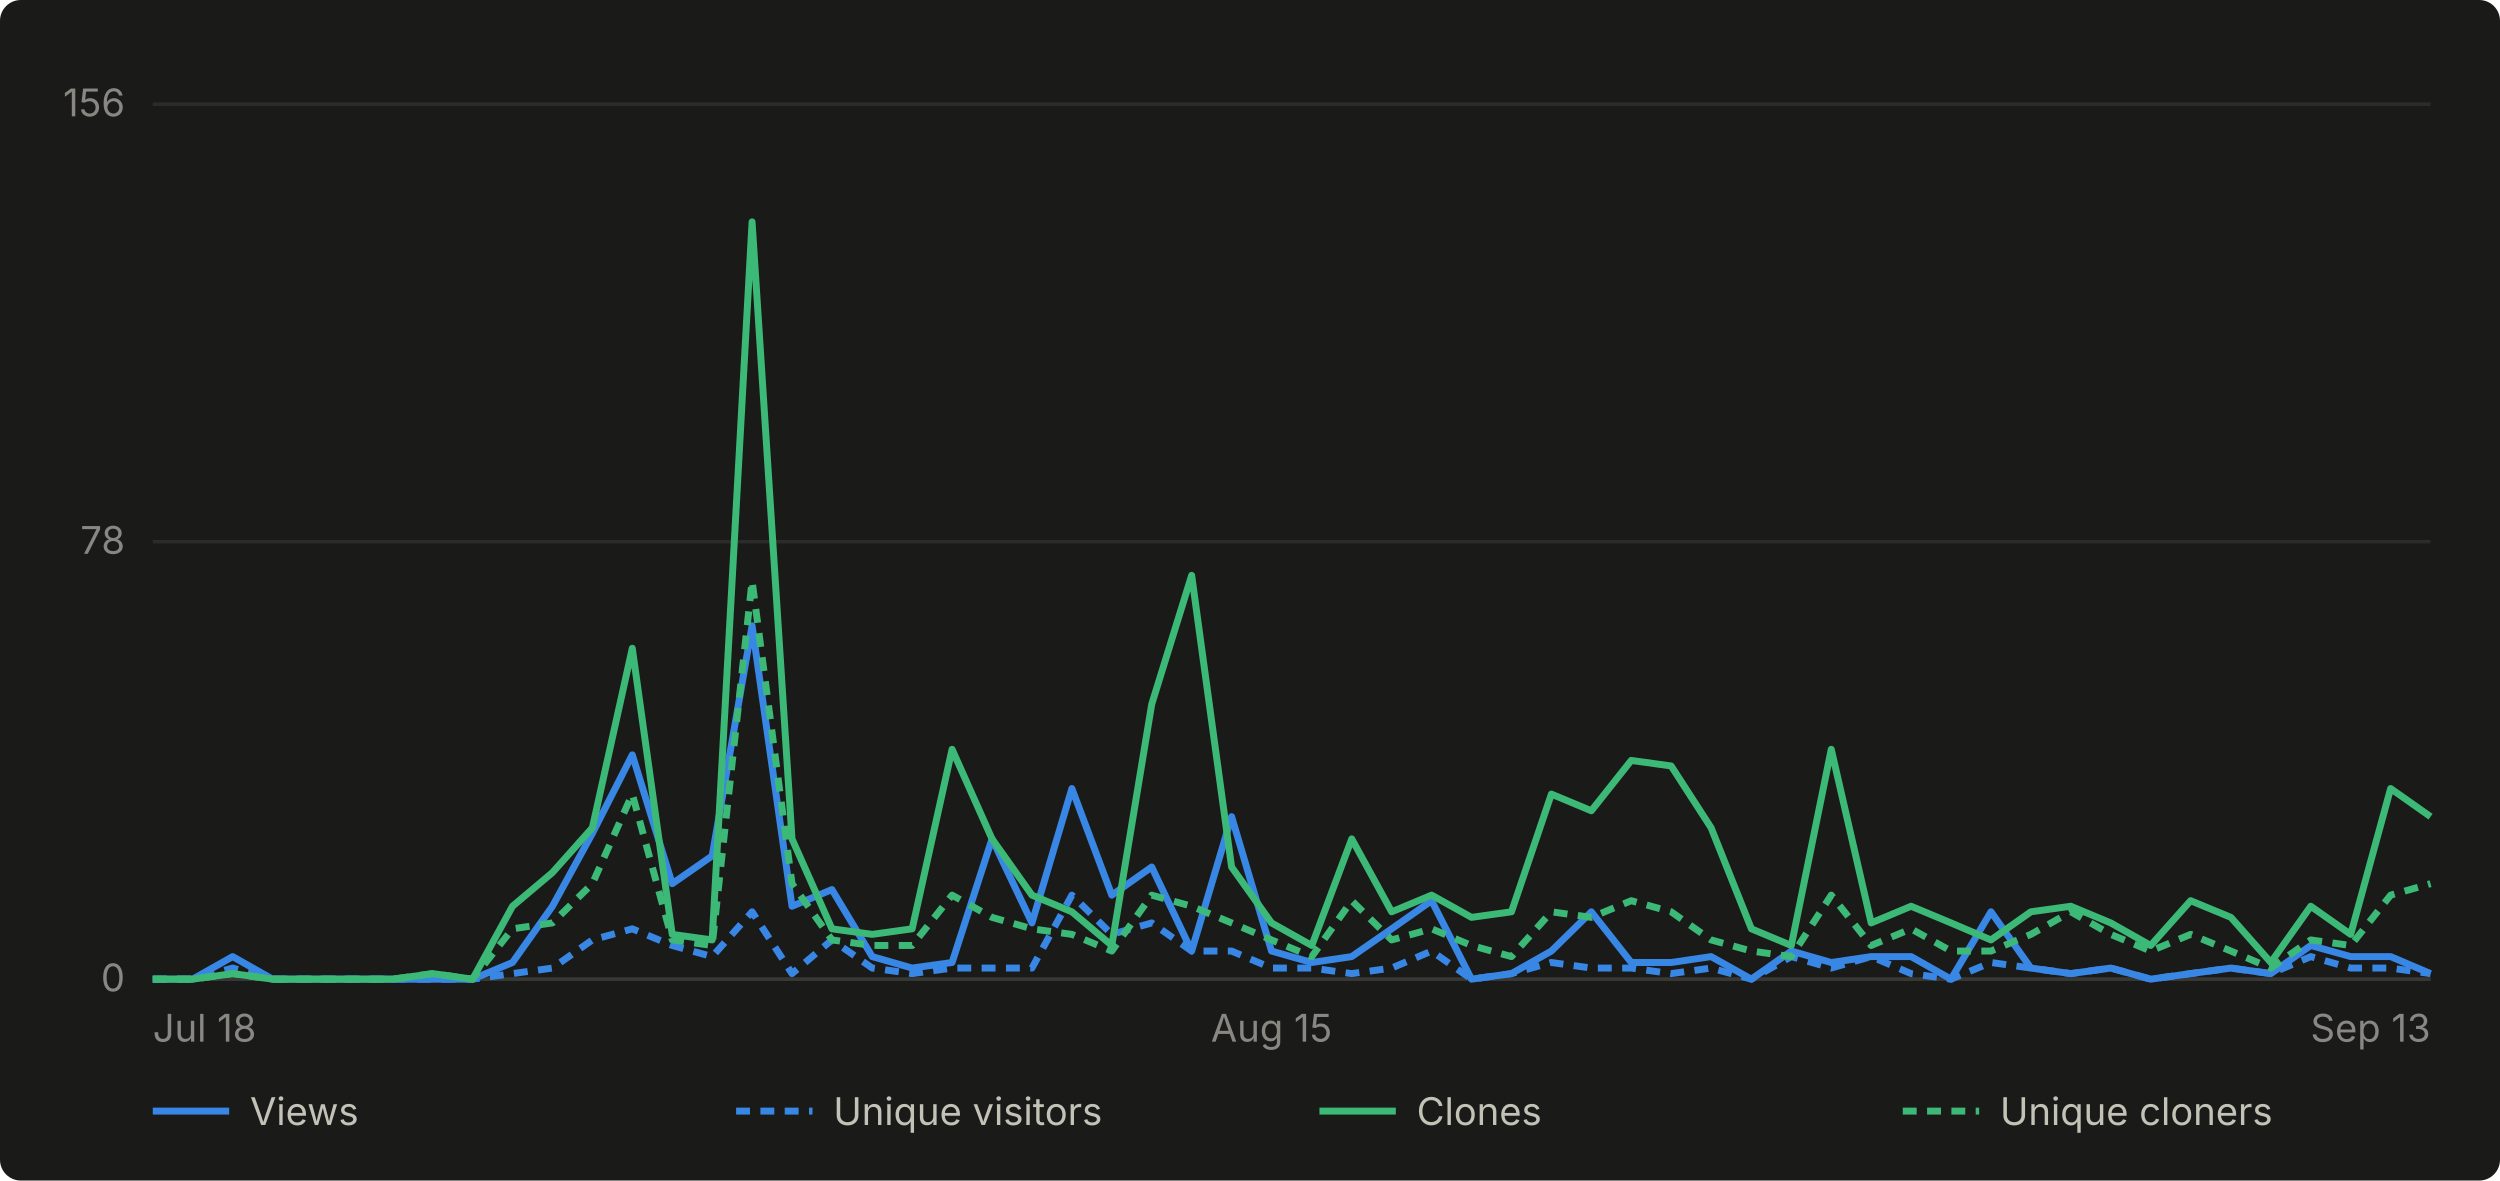
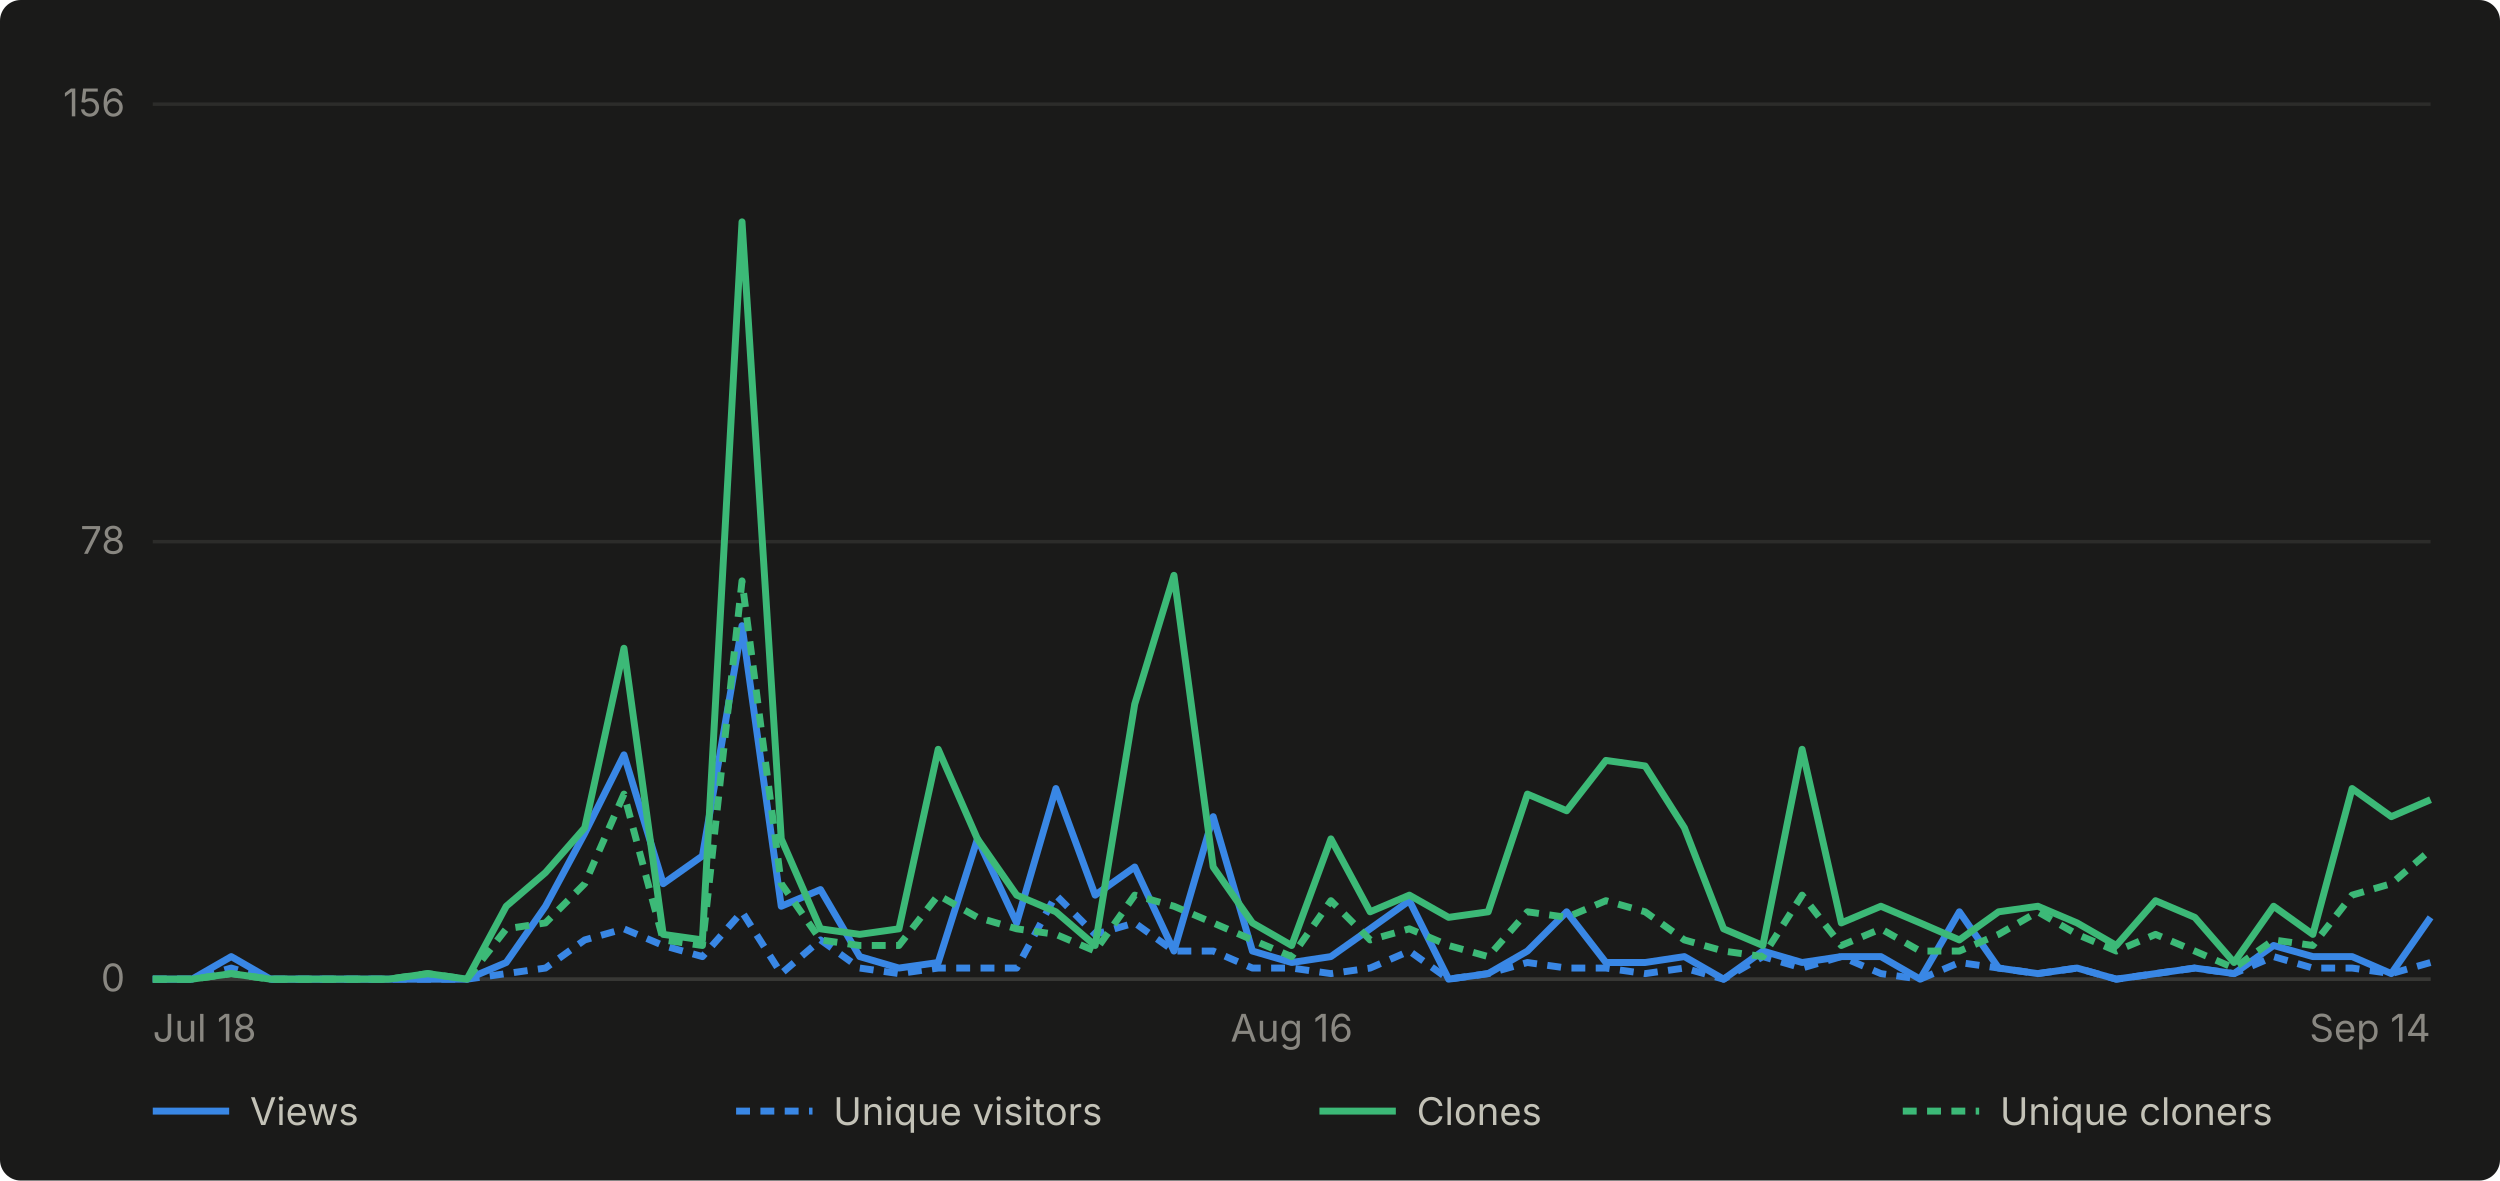
- <svg xmlns="http://www.w3.org/2000/svg" viewBox="0 0 720 340" width="720" height="340" role="img" aria-label="Daily GitHub traffic for abhiunix/AgentHarbor, Jul 18 to Sep 13">
+ <svg xmlns="http://www.w3.org/2000/svg" viewBox="0 0 720 340" width="720" height="340" role="img" aria-label="Daily GitHub traffic for abhiunix/AgentHarbor, Jul 18 to Sep 14">
  <rect width="720" height="340" fill="#1a1a19" rx="6" />
  <g font-family="system-ui, -apple-system, 'Segoe UI', sans-serif">
    <line x1="44" y1="282.0" x2="700" y2="282.0" stroke="#2c2c2a" stroke-width="1" />
    <text x="36" y="285.5" text-anchor="end" fill="#898781" font-size="11">0</text>
    <line x1="44" y1="156.0" x2="700" y2="156.0" stroke="#2c2c2a" stroke-width="1" />
    <text x="36" y="159.5" text-anchor="end" fill="#898781" font-size="11">78</text>
    <line x1="44" y1="30.0" x2="700" y2="30.0" stroke="#2c2c2a" stroke-width="1" />
    <text x="36" y="33.5" text-anchor="end" fill="#898781" font-size="11">156</text>
    <line x1="44" y1="282" x2="700" y2="282" stroke="#383835" stroke-width="1" />
    <text x="44.0" y="300" text-anchor="start" fill="#898781" font-size="11">Jul 18</text>
-     <text x="366.2" y="300" text-anchor="middle" fill="#898781" font-size="11">Aug 15</text>
-     <text x="700.0" y="300" text-anchor="end" fill="#898781" font-size="11">Sep 13</text>
-     <path d="M 44.0 282.0 L 55.5 282.0 L 67.0 275.5 L 78.5 282.0 L 90.0 282.0 L 101.5 282.0 L 113.1 282.0 L 124.6 282.0 L 136.1 282.0 L 147.6 277.2 L 159.1 261.0 L 170.6 240.0 L 182.1 217.4 L 193.6 254.5 L 205.1 246.5 L 216.6 180.2 L 228.1 261.0 L 239.6 256.2 L 251.2 275.5 L 262.7 278.8 L 274.2 277.2 L 285.7 241.6 L 297.2 265.8 L 308.7 227.1 L 320.2 257.8 L 331.7 249.7 L 343.2 273.9 L 354.7 235.2 L 366.2 273.9 L 377.8 277.2 L 389.3 275.5 L 400.8 267.5 L 412.3 259.4 L 423.8 282.0 L 435.3 280.4 L 446.8 273.9 L 458.3 262.6 L 469.8 277.2 L 481.3 277.2 L 492.8 275.5 L 504.4 282.0 L 515.9 273.9 L 527.4 277.2 L 538.9 275.5 L 550.4 275.5 L 561.9 282.0 L 573.4 262.6 L 584.9 278.8 L 596.4 280.4 L 607.9 278.8 L 619.4 282.0 L 630.9 280.4 L 642.5 278.8 L 654.0 280.4 L 665.5 272.3 L 677.0 275.5 L 688.5 275.5 L 700.0 280.4" fill="none" stroke="#3987e5" stroke-width="2" stroke-linejoin="round" />
-     <path d="M 44.0 282.0 L 55.5 282.0 L 67.0 278.8 L 78.5 282.0 L 90.0 282.0 L 101.5 282.0 L 113.1 282.0 L 124.6 282.0 L 136.1 282.0 L 147.6 280.4 L 159.1 278.8 L 170.6 270.7 L 182.1 267.5 L 193.6 272.3 L 205.1 275.5 L 216.6 262.6 L 228.1 280.4 L 239.6 270.7 L 251.2 278.8 L 262.7 280.4 L 274.2 278.8 L 285.7 278.8 L 297.2 278.8 L 308.7 257.8 L 320.2 269.1 L 331.7 265.8 L 343.2 273.9 L 354.7 273.9 L 366.2 278.8 L 377.8 278.8 L 389.3 280.4 L 400.8 278.8 L 412.3 273.9 L 423.8 282.0 L 435.3 280.4 L 446.8 277.2 L 458.3 278.8 L 469.8 278.8 L 481.3 280.4 L 492.8 278.8 L 504.4 282.0 L 515.9 275.5 L 527.4 278.8 L 538.9 275.5 L 550.4 280.4 L 561.9 282.0 L 573.4 277.2 L 584.9 278.8 L 596.4 280.4 L 607.9 278.8 L 619.4 282.0 L 630.9 280.4 L 642.5 278.8 L 654.0 280.4 L 665.5 275.5 L 677.0 278.8 L 688.5 278.8 L 700.0 280.4" fill="none" stroke="#3987e5" stroke-width="2" stroke-linejoin="round" stroke-dasharray="4 3" />
-     <path d="M 44.0 282.0 L 55.5 282.0 L 67.0 280.4 L 78.5 282.0 L 90.0 282.0 L 101.5 282.0 L 113.1 282.0 L 124.6 280.4 L 136.1 282.0 L 147.6 261.0 L 159.1 251.3 L 170.6 238.4 L 182.1 186.7 L 193.6 269.1 L 205.1 270.7 L 216.6 63.9 L 228.1 241.6 L 239.6 267.5 L 251.2 269.1 L 262.7 267.5 L 274.2 215.8 L 285.7 241.6 L 297.2 257.8 L 308.7 262.6 L 320.2 272.3 L 331.7 202.8 L 343.2 165.7 L 354.7 249.7 L 366.2 265.8 L 377.8 272.3 L 389.3 241.6 L 400.8 262.6 L 412.3 257.8 L 423.8 264.2 L 435.3 262.6 L 446.8 228.7 L 458.3 233.5 L 469.8 219.0 L 481.3 220.6 L 492.8 238.4 L 504.4 267.5 L 515.9 272.3 L 527.4 215.8 L 538.9 265.8 L 550.4 261.0 L 561.9 265.8 L 573.4 270.7 L 584.9 262.6 L 596.4 261.0 L 607.9 265.8 L 619.4 272.3 L 630.9 259.4 L 642.5 264.2 L 654.0 277.2 L 665.5 261.0 L 677.0 269.1 L 688.5 227.1 L 700.0 235.2" fill="none" stroke="#3cb977" stroke-width="2" stroke-linejoin="round" />
-     <path d="M 44.0 282.0 L 55.5 282.0 L 67.0 280.4 L 78.5 282.0 L 90.0 282.0 L 101.5 282.0 L 113.1 282.0 L 124.6 280.4 L 136.1 282.0 L 147.6 267.5 L 159.1 265.8 L 170.6 254.5 L 182.1 228.7 L 193.6 270.7 L 205.1 272.3 L 216.6 167.3 L 228.1 254.5 L 239.6 270.7 L 251.2 272.3 L 262.7 272.3 L 274.2 257.8 L 285.7 264.2 L 297.2 267.5 L 308.7 269.1 L 320.2 273.9 L 331.7 257.8 L 343.2 261.0 L 354.7 265.8 L 366.2 270.7 L 377.8 275.5 L 389.3 259.4 L 400.8 270.7 L 412.3 267.5 L 423.8 272.3 L 435.3 275.5 L 446.8 262.6 L 458.3 264.2 L 469.8 259.4 L 481.3 262.6 L 492.8 270.7 L 504.4 273.9 L 515.9 275.5 L 527.4 257.8 L 538.9 272.3 L 550.4 267.5 L 561.9 273.9 L 573.4 273.9 L 584.9 269.1 L 596.4 262.6 L 607.9 269.1 L 619.4 273.9 L 630.9 269.1 L 642.5 273.9 L 654.0 278.8 L 665.5 270.7 L 677.0 272.3 L 688.5 257.8 L 700.0 254.5" fill="none" stroke="#3cb977" stroke-width="2" stroke-linejoin="round" stroke-dasharray="4 3" />
+     <text x="372.0" y="300" text-anchor="middle" fill="#898781" font-size="11">Aug 16</text>
+     <text x="700.0" y="300" text-anchor="end" fill="#898781" font-size="11">Sep 14</text>
+     <path d="M 44.0 282.0 L 55.3 282.0 L 66.6 275.5 L 77.9 282.0 L 89.2 282.0 L 100.6 282.0 L 111.9 282.0 L 123.2 282.0 L 134.5 282.0 L 145.8 277.2 L 157.1 261.0 L 168.4 240.0 L 179.7 217.4 L 191.0 254.5 L 202.3 246.5 L 213.7 180.2 L 225.0 261.0 L 236.3 256.2 L 247.6 275.5 L 258.9 278.8 L 270.2 277.2 L 281.5 241.6 L 292.8 265.8 L 304.1 227.1 L 315.4 257.8 L 326.8 249.7 L 338.1 273.9 L 349.4 235.2 L 360.7 273.9 L 372.0 277.2 L 383.3 275.5 L 394.6 267.5 L 405.9 259.4 L 417.2 282.0 L 428.6 280.4 L 439.9 273.9 L 451.2 262.6 L 462.5 277.2 L 473.8 277.2 L 485.1 275.5 L 496.4 282.0 L 507.7 273.9 L 519.0 277.2 L 530.3 275.5 L 541.7 275.5 L 553.0 282.0 L 564.3 262.6 L 575.6 278.8 L 586.9 280.4 L 598.2 278.8 L 609.5 282.0 L 620.8 280.4 L 632.1 278.8 L 643.4 280.4 L 654.8 272.3 L 666.1 275.5 L 677.4 275.5 L 688.7 280.4 L 700.0 264.2" fill="none" stroke="#3987e5" stroke-width="2" stroke-linejoin="round" />
+     <path d="M 44.0 282.0 L 55.3 282.0 L 66.6 278.8 L 77.9 282.0 L 89.2 282.0 L 100.6 282.0 L 111.9 282.0 L 123.2 282.0 L 134.5 282.0 L 145.8 280.4 L 157.1 278.8 L 168.4 270.7 L 179.7 267.5 L 191.0 272.3 L 202.3 275.5 L 213.7 262.6 L 225.0 280.4 L 236.3 270.7 L 247.6 278.8 L 258.9 280.4 L 270.2 278.8 L 281.5 278.8 L 292.8 278.8 L 304.1 257.8 L 315.4 269.1 L 326.8 265.8 L 338.1 273.9 L 349.4 273.9 L 360.7 278.8 L 372.0 278.8 L 383.3 280.4 L 394.6 278.8 L 405.9 273.9 L 417.2 282.0 L 428.6 280.4 L 439.9 277.2 L 451.2 278.8 L 462.5 278.8 L 473.8 280.4 L 485.1 278.8 L 496.4 282.0 L 507.7 275.5 L 519.0 278.8 L 530.3 275.5 L 541.7 280.4 L 553.0 282.0 L 564.3 277.2 L 575.6 278.8 L 586.9 280.4 L 598.2 278.8 L 609.5 282.0 L 620.8 280.4 L 632.1 278.8 L 643.4 280.4 L 654.8 275.5 L 666.1 278.8 L 677.4 278.8 L 688.7 280.4 L 700.0 277.2" fill="none" stroke="#3987e5" stroke-width="2" stroke-linejoin="round" stroke-dasharray="4 3" />
+     <path d="M 44.0 282.0 L 55.3 282.0 L 66.6 280.4 L 77.9 282.0 L 89.2 282.0 L 100.6 282.0 L 111.9 282.0 L 123.2 280.4 L 134.5 282.0 L 145.8 261.0 L 157.1 251.3 L 168.4 238.4 L 179.7 186.7 L 191.0 269.1 L 202.3 270.7 L 213.7 63.9 L 225.0 241.6 L 236.3 267.5 L 247.6 269.1 L 258.9 267.5 L 270.2 215.8 L 281.5 241.6 L 292.8 257.8 L 304.1 262.6 L 315.4 272.3 L 326.8 202.8 L 338.1 165.7 L 349.4 249.7 L 360.7 265.8 L 372.0 272.3 L 383.3 241.6 L 394.6 262.6 L 405.9 257.8 L 417.2 264.2 L 428.6 262.6 L 439.9 228.7 L 451.2 233.5 L 462.5 219.0 L 473.8 220.6 L 485.1 238.4 L 496.4 267.5 L 507.7 272.3 L 519.0 215.8 L 530.3 265.8 L 541.7 261.0 L 553.0 265.8 L 564.3 270.7 L 575.6 262.6 L 586.9 261.0 L 598.2 265.8 L 609.5 272.3 L 620.8 259.4 L 632.1 264.2 L 643.4 277.2 L 654.8 261.0 L 666.1 269.1 L 677.4 227.1 L 688.7 235.2 L 700.0 230.3" fill="none" stroke="#3cb977" stroke-width="2" stroke-linejoin="round" />
+     <path d="M 44.0 282.0 L 55.3 282.0 L 66.6 280.4 L 77.9 282.0 L 89.2 282.0 L 100.6 282.0 L 111.9 282.0 L 123.2 280.4 L 134.5 282.0 L 145.8 267.5 L 157.1 265.8 L 168.4 254.5 L 179.7 228.7 L 191.0 270.7 L 202.3 272.3 L 213.7 167.3 L 225.0 254.5 L 236.3 270.7 L 247.6 272.3 L 258.9 272.3 L 270.2 257.8 L 281.5 264.2 L 292.8 267.5 L 304.1 269.1 L 315.4 273.9 L 326.8 257.8 L 338.1 261.0 L 349.4 265.8 L 360.7 270.7 L 372.0 275.5 L 383.3 259.4 L 394.6 270.7 L 405.9 267.5 L 417.2 272.3 L 428.6 275.5 L 439.9 262.6 L 451.2 264.2 L 462.5 259.4 L 473.8 262.6 L 485.1 270.7 L 496.4 273.9 L 507.7 275.5 L 519.0 257.8 L 530.3 272.3 L 541.7 267.5 L 553.0 273.9 L 564.3 273.9 L 575.6 269.1 L 586.9 262.6 L 598.2 269.1 L 609.5 273.9 L 620.8 269.1 L 632.1 273.9 L 643.4 278.8 L 654.8 270.7 L 666.1 272.3 L 677.4 257.8 L 688.7 254.5 L 700.0 244.8" fill="none" stroke="#3cb977" stroke-width="2" stroke-linejoin="round" stroke-dasharray="4 3" />
    <line x1="44" y1="320" x2="66" y2="320" stroke="#3987e5" stroke-width="2" />
    <text x="72" y="324" fill="#c3c2b7" font-size="11">Views</text>
    <line x1="212" y1="320" x2="234" y2="320" stroke="#3987e5" stroke-width="2" stroke-dasharray="4 3" />
    <text x="240" y="324" fill="#c3c2b7" font-size="11">Unique visitors</text>
    <line x1="380" y1="320" x2="402" y2="320" stroke="#3cb977" stroke-width="2" />
    <text x="408" y="324" fill="#c3c2b7" font-size="11">Clones</text>
    <line x1="548" y1="320" x2="570" y2="320" stroke="#3cb977" stroke-width="2" stroke-dasharray="4 3" />
    <text x="576" y="324" fill="#c3c2b7" font-size="11">Unique cloners</text>
  </g>
</svg>
